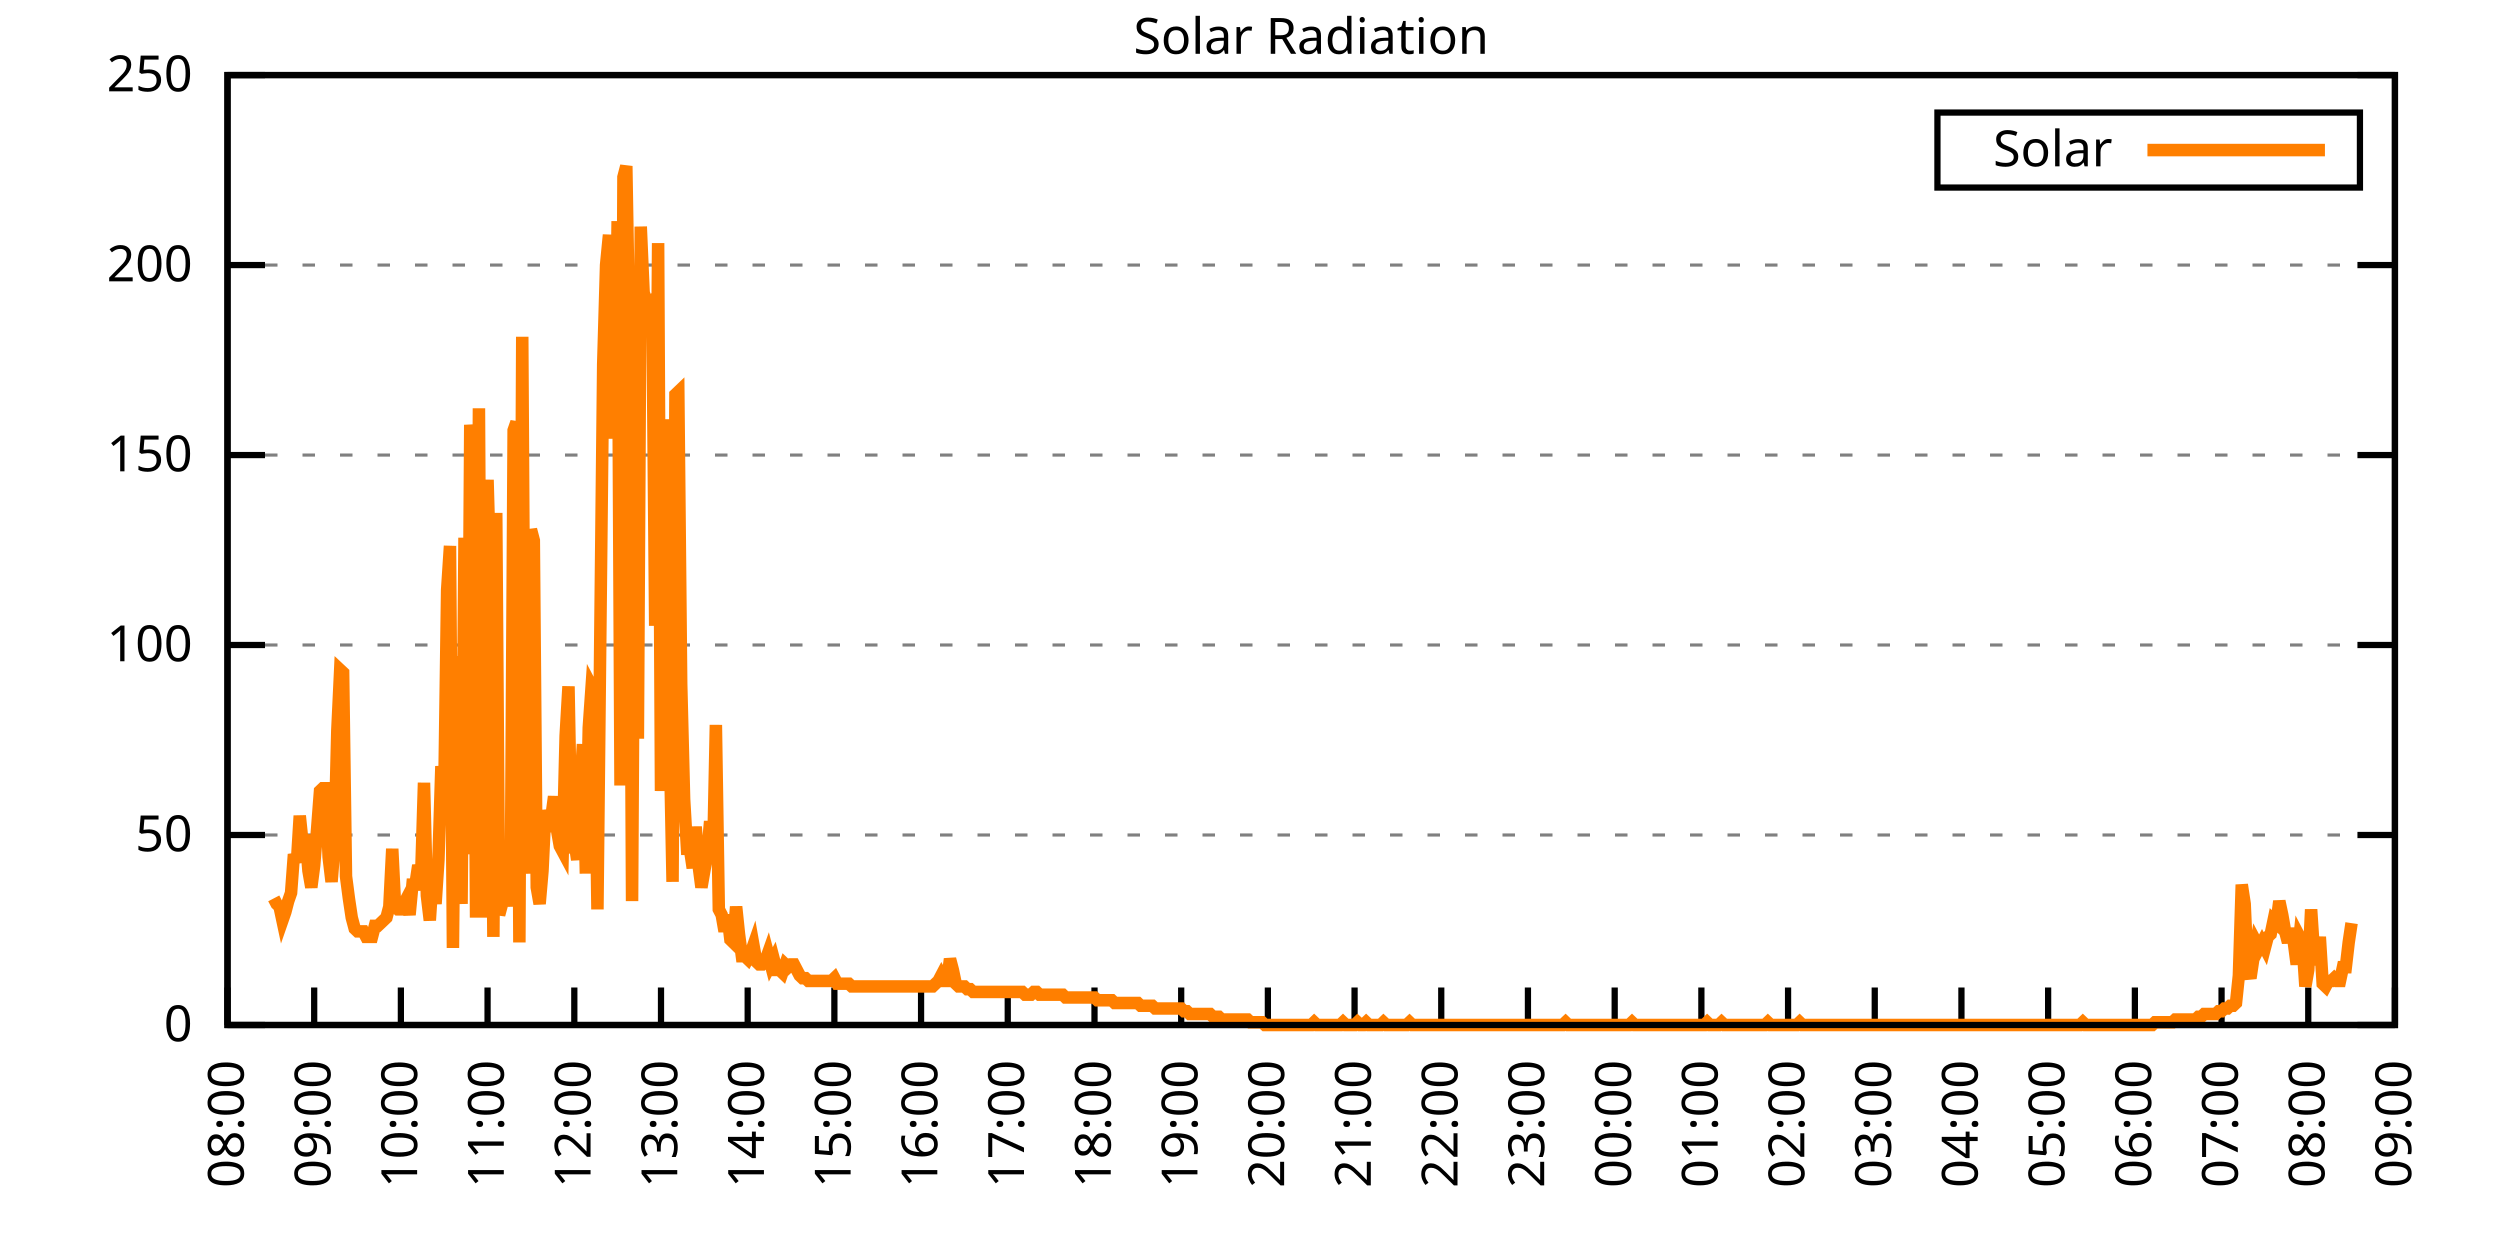
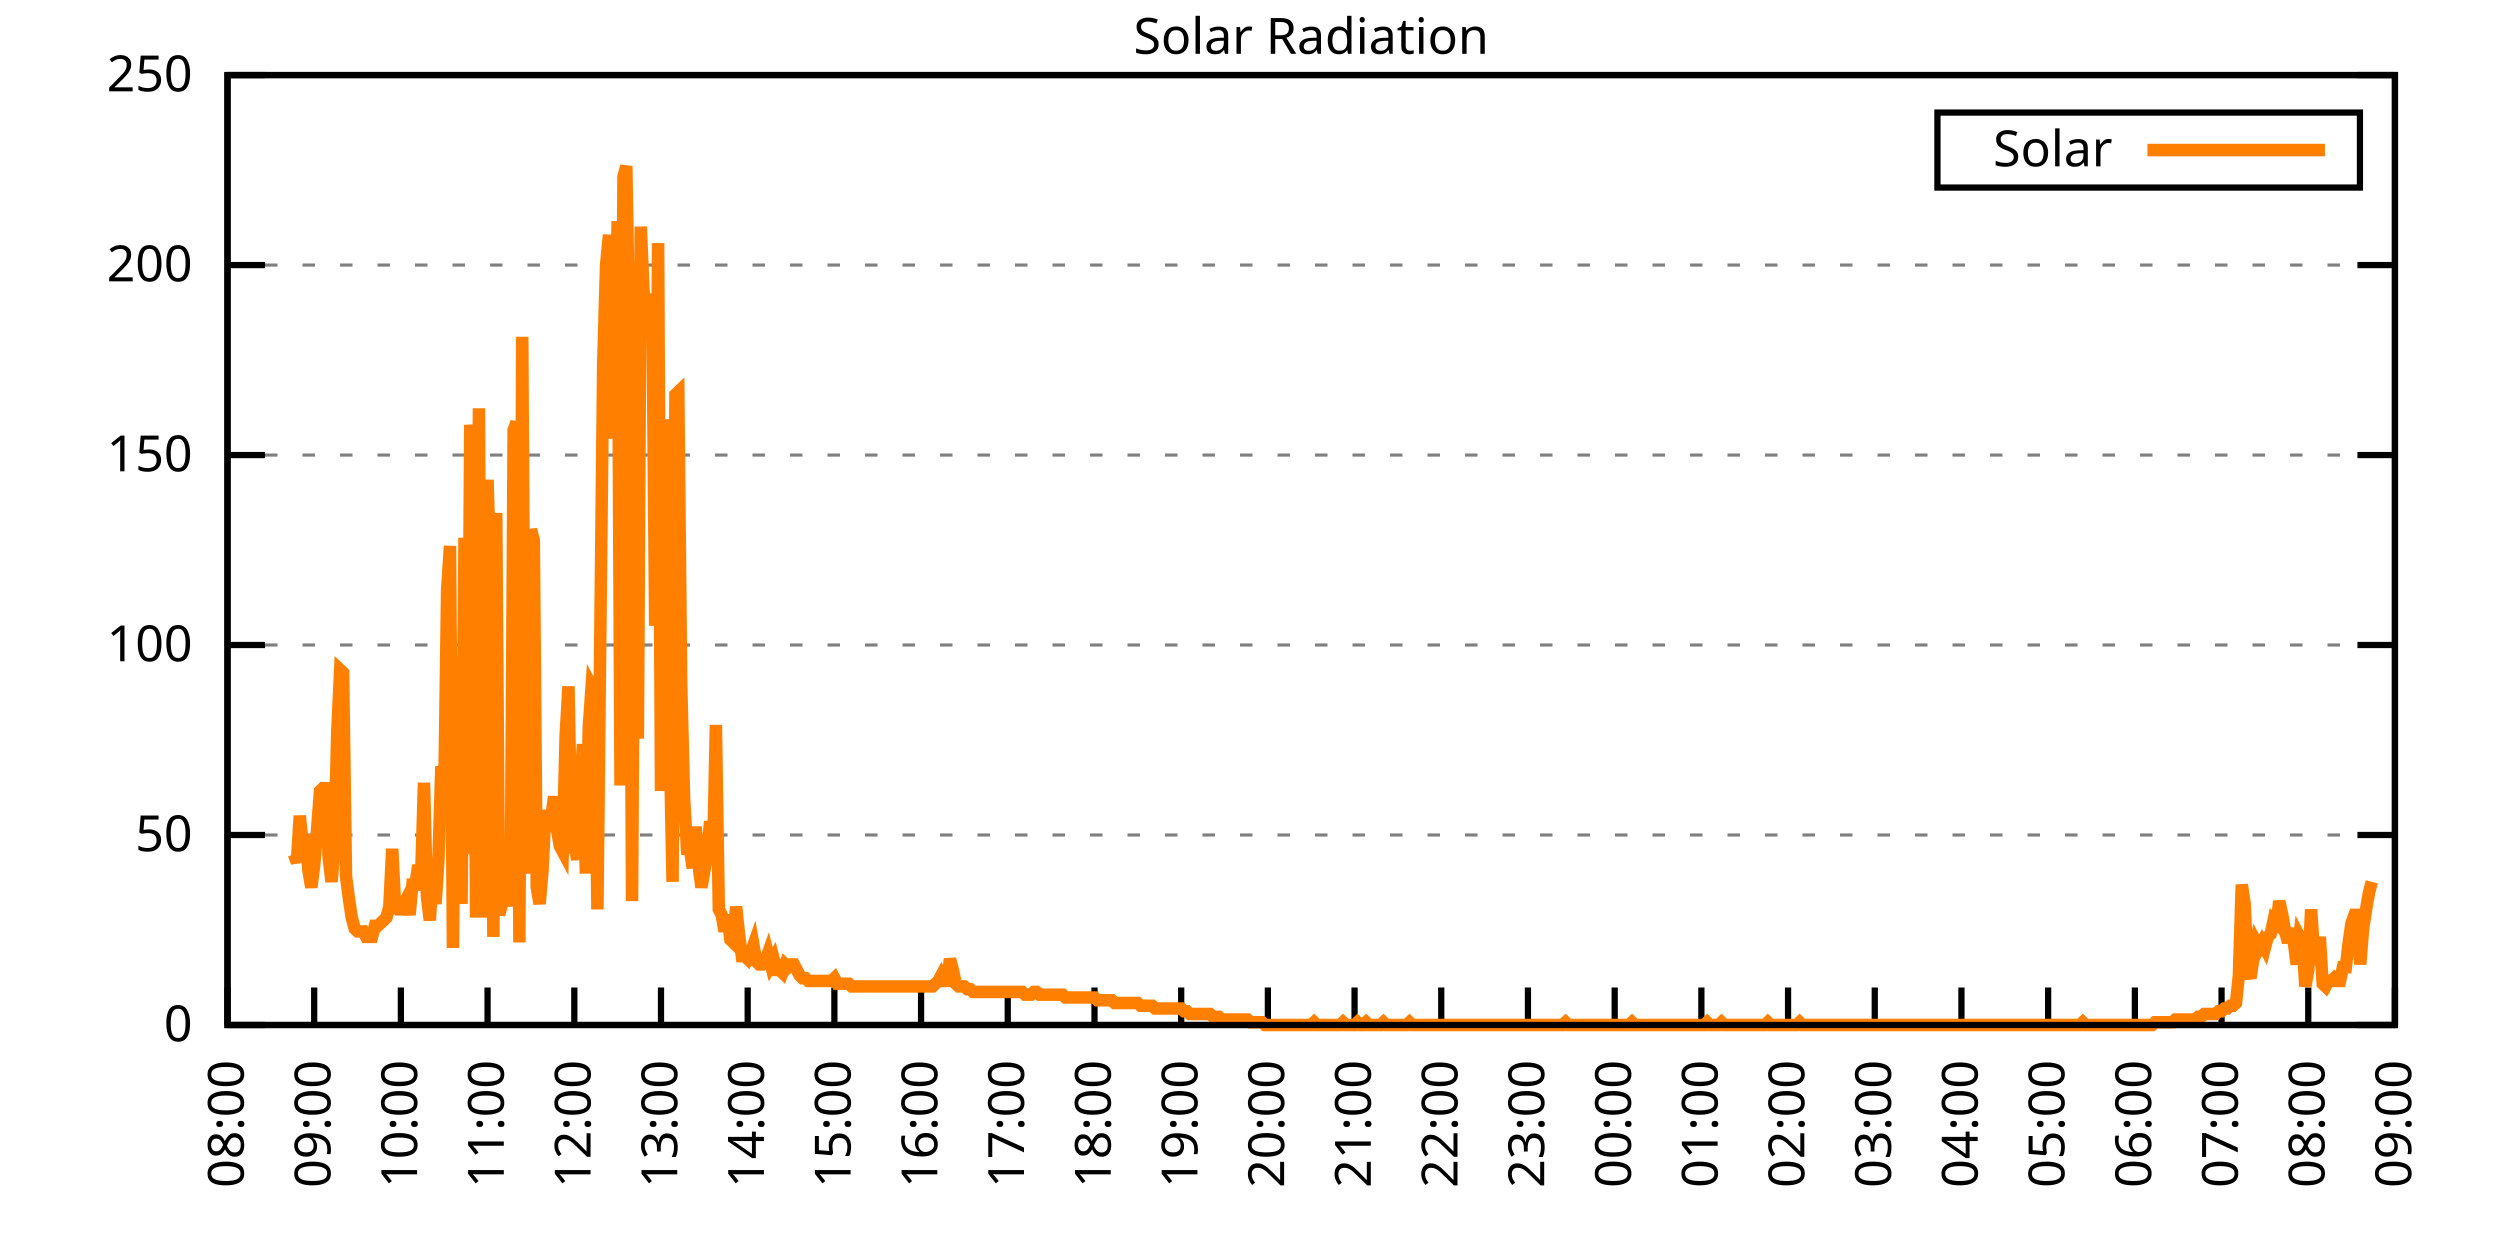
<svg xmlns="http://www.w3.org/2000/svg" xmlns:xlink="http://www.w3.org/1999/xlink" width="400" height="200" viewBox="0 0 400 200">
  <g id="gnuplot_canvas">
    <rect x="0" y="0" width="400" height="200" fill="none" />
    <defs>
      <circle id="gpDot" r="0.5" stroke-width="0.5" stroke="currentColor" />
      <path id="gpPt0" stroke-width="0.333" stroke="currentColor" d="M-1,0 h2 M0,-1 v2" />
      <path id="gpPt1" stroke-width="0.333" stroke="currentColor" d="M-1,-1 L1,1 M1,-1 L-1,1" />
      <path id="gpPt2" stroke-width="0.333" stroke="currentColor" d="M-1,0 L1,0 M0,-1 L0,1 M-1,-1 L1,1 M-1,1 L1,-1" />
      <rect id="gpPt3" stroke-width="0.333" stroke="currentColor" x="-1" y="-1" width="2" height="2" />
      <rect id="gpPt4" stroke-width="0.333" stroke="currentColor" fill="currentColor" x="-1" y="-1" width="2" height="2" />
      <circle id="gpPt5" stroke-width="0.333" stroke="currentColor" cx="0" cy="0" r="1" />
      <use xlink:href="#gpPt5" id="gpPt6" fill="currentColor" stroke="none" />
      <path id="gpPt7" stroke-width="0.333" stroke="currentColor" d="M0,-1.33 L-1.33,0.67 L1.33,0.67 z" />
      <use xlink:href="#gpPt7" id="gpPt8" fill="currentColor" stroke="none" />
      <use xlink:href="#gpPt7" id="gpPt9" stroke="currentColor" transform="rotate(180)" />
      <use xlink:href="#gpPt9" id="gpPt10" fill="currentColor" stroke="none" />
      <use xlink:href="#gpPt3" id="gpPt11" stroke="currentColor" transform="rotate(45)" />
      <use xlink:href="#gpPt11" id="gpPt12" fill="currentColor" stroke="none" />
      <path id="gpPt13" stroke-width="0.333" stroke="currentColor" d="M0,1.330 L1.265,0.411 L0.782,-1.067 L-0.782,-1.076 L-1.265,0.411 z" />
      <use xlink:href="#gpPt13" id="gpPt14" fill="currentColor" stroke="none" />
      <filter id="textbox" filterUnits="objectBoundingBox" x="0" y="0" height="1" width="1">
        <feFlood flood-color="white" flood-opacity="1" result="bgnd" />
        <feComposite in="SourceGraphic" in2="bgnd" operator="atop" />
      </filter>
      <filter id="greybox" filterUnits="objectBoundingBox" x="0" y="0" height="1" width="1">
        <feFlood flood-color="lightgrey" flood-opacity="1" result="grey" />
        <feComposite in="SourceGraphic" in2="grey" operator="atop" />
      </filter>
    </defs>
    <g fill="none" color="white" stroke="currentColor" stroke-width="1.00" stroke-linecap="butt" stroke-linejoin="miter">
</g>
    <g fill="none" color="black" stroke="currentColor" stroke-width="1.00" stroke-linecap="butt" stroke-linejoin="miter">
      <g stroke="none" shape-rendering="crispEdges">
        <polygon fill="rgb(255, 255, 255)" points="36.40,164.00 383.18,164.00 383.18,12.02 36.40,12.02 " />
      </g>
    </g>
    <g fill="none" color="black" stroke="currentColor" stroke-width="1.00" stroke-linecap="butt" stroke-linejoin="miter">
</g>
    <g fill="none" color="black" stroke="black" stroke-width="0.50" stroke-linecap="butt" stroke-linejoin="miter">
</g>
    <g fill="none" color="gray" stroke="currentColor" stroke-width="0.50" stroke-linecap="butt" stroke-linejoin="miter">
      <path stroke="gray" stroke-dasharray="2,4" class="gridline" d="M36.40,164.00 L383.19,164.00  " />
    </g>
    <g fill="none" color="gray" stroke="gray" stroke-width="1.00" stroke-linecap="butt" stroke-linejoin="miter">
</g>
    <g fill="none" color="black" stroke="currentColor" stroke-width="1.00" stroke-linecap="butt" stroke-linejoin="miter">
      <path stroke="black" d="M36.40,164.00 L42.40,164.00 M383.19,164.00 L377.19,164.00  " />
      <g transform="translate(30.80,166.60)" stroke="none" fill="black" font-family="Sans" font-size="8.00" text-anchor="end">
        <text>
          <tspan font-family="Sans"> 0</tspan>
        </text>
      </g>
    </g>
    <g fill="none" color="black" stroke="currentColor" stroke-width="1.00" stroke-linecap="butt" stroke-linejoin="miter">
</g>
    <g fill="none" color="black" stroke="black" stroke-width="0.50" stroke-linecap="butt" stroke-linejoin="miter">
</g>
    <g fill="none" color="gray" stroke="currentColor" stroke-width="0.50" stroke-linecap="butt" stroke-linejoin="miter">
      <path stroke="gray" stroke-dasharray="2,4" class="gridline" d="M36.40,133.60 L383.19,133.60  " />
    </g>
    <g fill="none" color="gray" stroke="gray" stroke-width="1.00" stroke-linecap="butt" stroke-linejoin="miter">
</g>
    <g fill="none" color="black" stroke="currentColor" stroke-width="1.00" stroke-linecap="butt" stroke-linejoin="miter">
      <path stroke="black" d="M36.40,133.60 L42.40,133.60 M383.19,133.60 L377.19,133.60  " />
      <g transform="translate(30.80,136.20)" stroke="none" fill="black" font-family="Sans" font-size="8.00" text-anchor="end">
        <text>
          <tspan font-family="Sans"> 50</tspan>
        </text>
      </g>
    </g>
    <g fill="none" color="black" stroke="currentColor" stroke-width="1.00" stroke-linecap="butt" stroke-linejoin="miter">
</g>
    <g fill="none" color="black" stroke="black" stroke-width="0.50" stroke-linecap="butt" stroke-linejoin="miter">
</g>
    <g fill="none" color="gray" stroke="currentColor" stroke-width="0.50" stroke-linecap="butt" stroke-linejoin="miter">
      <path stroke="gray" stroke-dasharray="2,4" class="gridline" d="M36.40,103.20 L383.19,103.20  " />
    </g>
    <g fill="none" color="gray" stroke="gray" stroke-width="1.00" stroke-linecap="butt" stroke-linejoin="miter">
</g>
    <g fill="none" color="black" stroke="currentColor" stroke-width="1.00" stroke-linecap="butt" stroke-linejoin="miter">
      <path stroke="black" d="M36.40,103.20 L42.40,103.20 M383.19,103.20 L377.19,103.20  " />
      <g transform="translate(30.80,105.80)" stroke="none" fill="black" font-family="Sans" font-size="8.00" text-anchor="end">
        <text>
          <tspan font-family="Sans"> 100</tspan>
        </text>
      </g>
    </g>
    <g fill="none" color="black" stroke="currentColor" stroke-width="1.00" stroke-linecap="butt" stroke-linejoin="miter">
</g>
    <g fill="none" color="black" stroke="black" stroke-width="0.50" stroke-linecap="butt" stroke-linejoin="miter">
</g>
    <g fill="none" color="gray" stroke="currentColor" stroke-width="0.50" stroke-linecap="butt" stroke-linejoin="miter">
      <path stroke="gray" stroke-dasharray="2,4" class="gridline" d="M36.40,72.81 L383.19,72.81  " />
    </g>
    <g fill="none" color="gray" stroke="gray" stroke-width="1.00" stroke-linecap="butt" stroke-linejoin="miter">
</g>
    <g fill="none" color="black" stroke="currentColor" stroke-width="1.00" stroke-linecap="butt" stroke-linejoin="miter">
      <path stroke="black" d="M36.40,72.81 L42.40,72.81 M383.19,72.81 L377.19,72.81  " />
      <g transform="translate(30.80,75.41)" stroke="none" fill="black" font-family="Sans" font-size="8.00" text-anchor="end">
        <text>
          <tspan font-family="Sans"> 150</tspan>
        </text>
      </g>
    </g>
    <g fill="none" color="black" stroke="currentColor" stroke-width="1.00" stroke-linecap="butt" stroke-linejoin="miter">
</g>
    <g fill="none" color="black" stroke="black" stroke-width="0.50" stroke-linecap="butt" stroke-linejoin="miter">
</g>
    <g fill="none" color="gray" stroke="currentColor" stroke-width="0.50" stroke-linecap="butt" stroke-linejoin="miter">
      <path stroke="gray" stroke-dasharray="2,4" class="gridline" d="M36.40,42.41 L383.19,42.41  " />
    </g>
    <g fill="none" color="gray" stroke="gray" stroke-width="1.00" stroke-linecap="butt" stroke-linejoin="miter">
</g>
    <g fill="none" color="black" stroke="currentColor" stroke-width="1.00" stroke-linecap="butt" stroke-linejoin="miter">
      <path stroke="black" d="M36.40,42.41 L42.40,42.41 M383.19,42.41 L377.19,42.41  " />
      <g transform="translate(30.80,45.01)" stroke="none" fill="black" font-family="Sans" font-size="8.00" text-anchor="end">
        <text>
          <tspan font-family="Sans"> 200</tspan>
        </text>
      </g>
    </g>
    <g fill="none" color="black" stroke="currentColor" stroke-width="1.00" stroke-linecap="butt" stroke-linejoin="miter">
</g>
    <g fill="none" color="black" stroke="black" stroke-width="0.50" stroke-linecap="butt" stroke-linejoin="miter">
</g>
    <g fill="none" color="gray" stroke="currentColor" stroke-width="0.50" stroke-linecap="butt" stroke-linejoin="miter">
      <path stroke="gray" stroke-dasharray="2,4" class="gridline" d="M36.40,12.01 L383.19,12.01  " />
    </g>
    <g fill="none" color="gray" stroke="gray" stroke-width="1.00" stroke-linecap="butt" stroke-linejoin="miter">
</g>
    <g fill="none" color="black" stroke="currentColor" stroke-width="1.00" stroke-linecap="butt" stroke-linejoin="miter">
      <path stroke="black" d="M36.40,12.01 L42.40,12.01 M383.19,12.01 L377.19,12.01  " />
      <g transform="translate(30.80,14.61)" stroke="none" fill="black" font-family="Sans" font-size="8.00" text-anchor="end">
        <text>
          <tspan font-family="Sans"> 250</tspan>
        </text>
      </g>
    </g>
    <g fill="none" color="black" stroke="currentColor" stroke-width="1.00" stroke-linecap="butt" stroke-linejoin="miter">
      <path stroke="black" d="M36.40,164.00 L36.40,158.00  " />
      <g transform="translate(39.00,169.60) rotate(270.00)" stroke="none" fill="black" font-family="Sans" font-size="8.00" text-anchor="end">
        <text>
          <tspan font-family="Sans">08:00</tspan>
        </text>
      </g>
    </g>
    <g fill="none" color="black" stroke="currentColor" stroke-width="1.00" stroke-linecap="butt" stroke-linejoin="miter">
      <path stroke="black" d="M50.27,164.00 L50.27,158.00  " />
      <g transform="translate(52.87,169.60) rotate(270.00)" stroke="none" fill="black" font-family="Sans" font-size="8.00" text-anchor="end">
        <text>
          <tspan font-family="Sans">09:00</tspan>
        </text>
      </g>
    </g>
    <g fill="none" color="black" stroke="currentColor" stroke-width="1.00" stroke-linecap="butt" stroke-linejoin="miter">
      <path stroke="black" d="M64.14,164.00 L64.14,158.00  " />
      <g transform="translate(66.74,169.60) rotate(270.00)" stroke="none" fill="black" font-family="Sans" font-size="8.00" text-anchor="end">
        <text>
          <tspan font-family="Sans">10:00</tspan>
        </text>
      </g>
    </g>
    <g fill="none" color="black" stroke="currentColor" stroke-width="1.00" stroke-linecap="butt" stroke-linejoin="miter">
      <path stroke="black" d="M78.01,164.00 L78.01,158.00  " />
      <g transform="translate(80.61,169.60) rotate(270.00)" stroke="none" fill="black" font-family="Sans" font-size="8.00" text-anchor="end">
        <text>
          <tspan font-family="Sans">11:00</tspan>
        </text>
      </g>
    </g>
    <g fill="none" color="black" stroke="currentColor" stroke-width="1.00" stroke-linecap="butt" stroke-linejoin="miter">
      <path stroke="black" d="M91.89,164.00 L91.89,158.00  " />
      <g transform="translate(94.49,169.60) rotate(270.00)" stroke="none" fill="black" font-family="Sans" font-size="8.00" text-anchor="end">
        <text>
          <tspan font-family="Sans">12:00</tspan>
        </text>
      </g>
    </g>
    <g fill="none" color="black" stroke="currentColor" stroke-width="1.00" stroke-linecap="butt" stroke-linejoin="miter">
      <path stroke="black" d="M105.76,164.00 L105.76,158.00  " />
      <g transform="translate(108.36,169.60) rotate(270.00)" stroke="none" fill="black" font-family="Sans" font-size="8.00" text-anchor="end">
        <text>
          <tspan font-family="Sans">13:00</tspan>
        </text>
      </g>
    </g>
    <g fill="none" color="black" stroke="currentColor" stroke-width="1.00" stroke-linecap="butt" stroke-linejoin="miter">
      <path stroke="black" d="M119.63,164.00 L119.63,158.00  " />
      <g transform="translate(122.23,169.60) rotate(270.00)" stroke="none" fill="black" font-family="Sans" font-size="8.00" text-anchor="end">
        <text>
          <tspan font-family="Sans">14:00</tspan>
        </text>
      </g>
    </g>
    <g fill="none" color="black" stroke="currentColor" stroke-width="1.00" stroke-linecap="butt" stroke-linejoin="miter">
      <path stroke="black" d="M133.50,164.00 L133.50,158.00  " />
      <g transform="translate(136.10,169.60) rotate(270.00)" stroke="none" fill="black" font-family="Sans" font-size="8.00" text-anchor="end">
        <text>
          <tspan font-family="Sans">15:00</tspan>
        </text>
      </g>
    </g>
    <g fill="none" color="black" stroke="currentColor" stroke-width="1.00" stroke-linecap="butt" stroke-linejoin="miter">
      <path stroke="black" d="M147.37,164.00 L147.37,158.00  " />
      <g transform="translate(149.97,169.60) rotate(270.00)" stroke="none" fill="black" font-family="Sans" font-size="8.00" text-anchor="end">
        <text>
          <tspan font-family="Sans">16:00</tspan>
        </text>
      </g>
    </g>
    <g fill="none" color="black" stroke="currentColor" stroke-width="1.00" stroke-linecap="butt" stroke-linejoin="miter">
      <path stroke="black" d="M161.24,164.00 L161.24,158.00  " />
      <g transform="translate(163.84,169.60) rotate(270.00)" stroke="none" fill="black" font-family="Sans" font-size="8.00" text-anchor="end">
        <text>
          <tspan font-family="Sans">17:00</tspan>
        </text>
      </g>
    </g>
    <g fill="none" color="black" stroke="currentColor" stroke-width="1.00" stroke-linecap="butt" stroke-linejoin="miter">
      <path stroke="black" d="M175.12,164.00 L175.12,158.00  " />
      <g transform="translate(177.72,169.60) rotate(270.00)" stroke="none" fill="black" font-family="Sans" font-size="8.00" text-anchor="end">
        <text>
          <tspan font-family="Sans">18:00</tspan>
        </text>
      </g>
    </g>
    <g fill="none" color="black" stroke="currentColor" stroke-width="1.00" stroke-linecap="butt" stroke-linejoin="miter">
      <path stroke="black" d="M188.99,164.00 L188.99,158.00  " />
      <g transform="translate(191.59,169.60) rotate(270.00)" stroke="none" fill="black" font-family="Sans" font-size="8.00" text-anchor="end">
        <text>
          <tspan font-family="Sans">19:00</tspan>
        </text>
      </g>
    </g>
    <g fill="none" color="black" stroke="currentColor" stroke-width="1.00" stroke-linecap="butt" stroke-linejoin="miter">
      <path stroke="black" d="M202.86,164.00 L202.86,158.00  " />
      <g transform="translate(205.46,169.60) rotate(270.00)" stroke="none" fill="black" font-family="Sans" font-size="8.00" text-anchor="end">
        <text>
          <tspan font-family="Sans">20:00</tspan>
        </text>
      </g>
    </g>
    <g fill="none" color="black" stroke="currentColor" stroke-width="1.00" stroke-linecap="butt" stroke-linejoin="miter">
      <path stroke="black" d="M216.73,164.00 L216.73,158.00  " />
      <g transform="translate(219.33,169.60) rotate(270.00)" stroke="none" fill="black" font-family="Sans" font-size="8.00" text-anchor="end">
        <text>
          <tspan font-family="Sans">21:00</tspan>
        </text>
      </g>
    </g>
    <g fill="none" color="black" stroke="currentColor" stroke-width="1.00" stroke-linecap="butt" stroke-linejoin="miter">
      <path stroke="black" d="M230.60,164.00 L230.60,158.00  " />
      <g transform="translate(233.20,169.60) rotate(270.00)" stroke="none" fill="black" font-family="Sans" font-size="8.00" text-anchor="end">
        <text>
          <tspan font-family="Sans">22:00</tspan>
        </text>
      </g>
    </g>
    <g fill="none" color="black" stroke="currentColor" stroke-width="1.00" stroke-linecap="butt" stroke-linejoin="miter">
      <path stroke="black" d="M244.47,164.00 L244.47,158.00  " />
      <g transform="translate(247.07,169.60) rotate(270.00)" stroke="none" fill="black" font-family="Sans" font-size="8.00" text-anchor="end">
        <text>
          <tspan font-family="Sans">23:00</tspan>
        </text>
      </g>
    </g>
    <g fill="none" color="black" stroke="currentColor" stroke-width="1.00" stroke-linecap="butt" stroke-linejoin="miter">
      <path stroke="black" d="M258.35,164.00 L258.35,158.00  " />
      <g transform="translate(260.95,169.60) rotate(270.00)" stroke="none" fill="black" font-family="Sans" font-size="8.00" text-anchor="end">
        <text>
          <tspan font-family="Sans">00:00</tspan>
        </text>
      </g>
    </g>
    <g fill="none" color="black" stroke="currentColor" stroke-width="1.00" stroke-linecap="butt" stroke-linejoin="miter">
      <path stroke="black" d="M272.22,164.00 L272.22,158.00  " />
      <g transform="translate(274.82,169.60) rotate(270.00)" stroke="none" fill="black" font-family="Sans" font-size="8.00" text-anchor="end">
        <text>
          <tspan font-family="Sans">01:00</tspan>
        </text>
      </g>
    </g>
    <g fill="none" color="black" stroke="currentColor" stroke-width="1.00" stroke-linecap="butt" stroke-linejoin="miter">
      <path stroke="black" d="M286.09,164.00 L286.09,158.00  " />
      <g transform="translate(288.69,169.60) rotate(270.00)" stroke="none" fill="black" font-family="Sans" font-size="8.00" text-anchor="end">
        <text>
          <tspan font-family="Sans">02:00</tspan>
        </text>
      </g>
    </g>
    <g fill="none" color="black" stroke="currentColor" stroke-width="1.00" stroke-linecap="butt" stroke-linejoin="miter">
      <path stroke="black" d="M299.96,164.00 L299.96,158.00  " />
      <g transform="translate(302.56,169.60) rotate(270.00)" stroke="none" fill="black" font-family="Sans" font-size="8.00" text-anchor="end">
        <text>
          <tspan font-family="Sans">03:00</tspan>
        </text>
      </g>
    </g>
    <g fill="none" color="black" stroke="currentColor" stroke-width="1.00" stroke-linecap="butt" stroke-linejoin="miter">
      <path stroke="black" d="M313.83,164.00 L313.83,158.00  " />
      <g transform="translate(316.43,169.60) rotate(270.00)" stroke="none" fill="black" font-family="Sans" font-size="8.00" text-anchor="end">
        <text>
          <tspan font-family="Sans">04:00</tspan>
        </text>
      </g>
    </g>
    <g fill="none" color="black" stroke="currentColor" stroke-width="1.00" stroke-linecap="butt" stroke-linejoin="miter">
      <path stroke="black" d="M327.70,164.00 L327.70,158.00  " />
      <g transform="translate(330.30,169.60) rotate(270.00)" stroke="none" fill="black" font-family="Sans" font-size="8.00" text-anchor="end">
        <text>
          <tspan font-family="Sans">05:00</tspan>
        </text>
      </g>
    </g>
    <g fill="none" color="black" stroke="currentColor" stroke-width="1.00" stroke-linecap="butt" stroke-linejoin="miter">
      <path stroke="black" d="M341.58,164.00 L341.58,158.00  " />
      <g transform="translate(344.18,169.60) rotate(270.00)" stroke="none" fill="black" font-family="Sans" font-size="8.00" text-anchor="end">
        <text>
          <tspan font-family="Sans">06:00</tspan>
        </text>
      </g>
    </g>
    <g fill="none" color="black" stroke="currentColor" stroke-width="1.00" stroke-linecap="butt" stroke-linejoin="miter">
      <path stroke="black" d="M355.45,164.00 L355.45,158.00  " />
      <g transform="translate(358.05,169.60) rotate(270.00)" stroke="none" fill="black" font-family="Sans" font-size="8.00" text-anchor="end">
        <text>
          <tspan font-family="Sans">07:00</tspan>
        </text>
      </g>
    </g>
    <g fill="none" color="black" stroke="currentColor" stroke-width="1.00" stroke-linecap="butt" stroke-linejoin="miter">
      <path stroke="black" d="M369.32,164.00 L369.32,158.00  " />
      <g transform="translate(371.92,169.60) rotate(270.00)" stroke="none" fill="black" font-family="Sans" font-size="8.00" text-anchor="end">
        <text>
          <tspan font-family="Sans">08:00</tspan>
        </text>
      </g>
    </g>
    <g fill="none" color="black" stroke="currentColor" stroke-width="1.00" stroke-linecap="butt" stroke-linejoin="miter">
      <path stroke="black" d="M383.19,164.00 L383.19,158.00  " />
      <g transform="translate(385.79,169.60) rotate(270.00)" stroke="none" fill="black" font-family="Sans" font-size="8.00" text-anchor="end">
        <text>
          <tspan font-family="Sans">09:00</tspan>
        </text>
      </g>
    </g>
    <g fill="none" color="black" stroke="currentColor" stroke-width="1.00" stroke-linecap="butt" stroke-linejoin="miter">
</g>
    <g fill="none" color="black" stroke="currentColor" stroke-width="1.00" stroke-linecap="butt" stroke-linejoin="miter">
      <path stroke="black" d="M36.40,12.01 L36.40,164.00 L383.19,164.00 L383.19,12.01 L36.40,12.01 Z  " />
    </g>
    <g fill="none" color="black" stroke="currentColor" stroke-width="1.00" stroke-linecap="butt" stroke-linejoin="miter">
</g>
    <g fill="none" color="black" stroke="currentColor" stroke-width="1.00" stroke-linecap="butt" stroke-linejoin="miter">
      <path stroke="black" d="M309.99,30.01 L309.99,18.01 L377.59,18.01 L377.59,30.01 L309.99,30.01 Z  " />
    </g>
    <g id="Solar_Radiation_plot_1">
      <g fill="none" color="white" stroke="black" stroke-width="2.00" stroke-linecap="butt" stroke-linejoin="miter">
</g>
      <g fill="none" color="black" stroke="currentColor" stroke-width="2.00" stroke-linecap="butt" stroke-linejoin="miter">
        <g transform="translate(337.99,26.61)" stroke="none" fill="black" font-family="Sans" font-size="8.00" text-anchor="end">
          <text>
            <tspan font-family="Sans">Solar</tspan>
          </text>
        </g>
      </g>
      <g fill="none" color="black" stroke="currentColor" stroke-width="2.00" stroke-linecap="butt" stroke-linejoin="miter">
-         <path stroke="rgb(255, 127,   0)" d="M343.59,24.01 L371.99,24.01 M43.80,143.74 L44.26,144.62 L44.72,145.06 L45.19,147.26 L45.65,145.94 L46.11,144.18   L46.57,142.86 L47.03,136.69 L47.50,138.01 L47.96,130.52 L48.42,134.93 L48.88,133.61 L49.35,139.33 L49.81,141.98   L50.27,138.45 L50.73,132.73 L51.20,126.56 L51.66,126.12 L52.12,126.12 L52.58,137.13 L53.05,141.09 L53.51,135.37   L53.97,116.87 L54.43,107.18 L54.90,107.62 L55.36,140.21 L55.82,143.74 L56.28,146.82 L56.75,148.58 L57.21,149.02   L57.67,149.02 L58.13,149.02 L58.59,149.90 L59.06,149.90 L59.52,149.90 L59.98,148.14 L60.44,148.14 L60.91,147.70   L61.37,147.26 L61.83,146.82 L62.29,145.06 L62.76,135.81 L63.22,145.06 L63.68,145.50 L64.14,145.50 L64.61,144.62   L65.07,143.74 L65.53,146.38 L65.99,141.54 L66.46,141.54 L66.92,138.45 L67.38,140.21 L67.84,125.24 L68.30,143.30   L68.77,147.26 L69.23,140.21 L69.69,144.62 L70.15,137.57 L70.62,122.59 L71.08,127.00 L71.54,94.40 L72.00,87.35   L72.47,151.67 L72.93,104.97 L73.39,134.05 L73.85,144.62 L74.32,86.03 L74.78,136.69 L75.24,67.97 L75.70,72.38   L76.17,146.82 L76.63,65.33 L77.09,146.82 L77.55,84.27 L78.01,76.78 L78.48,93.52 L78.94,149.90 L79.40,82.07   L79.86,146.38 L80.33,144.62 L80.79,142.42 L81.25,136.69 L81.71,145.06 L82.18,68.85 L82.64,67.53 L83.10,150.79   L83.56,53.88 L84.03,131.84 L84.49,139.77 L84.95,84.71 L85.41,86.47 L85.88,141.98 L86.34,144.62 L86.80,139.33   L87.26,129.64 L87.72,131.84 L88.19,130.96 L88.65,127.44 L89.11,132.73 L89.57,135.37 L90.04,136.25 L90.50,117.75   L90.96,109.82 L91.42,134.93 L91.89,134.49 L92.35,137.57 L92.81,127.00 L93.27,119.07 L93.74,139.77 L94.20,116.43   L94.66,109.82 L95.12,110.70 L95.59,145.50 L96.05,101.45 L96.51,58.28 L96.97,42.42 L97.44,37.58 L97.90,56.08   L98.36,70.18 L98.82,35.38 L99.28,125.68 L99.75,28.33 L100.21,26.57 L100.67,53.44 L101.13,144.18 L101.60,63.57   L102.06,118.19 L102.52,36.26 L102.98,46.83 L103.45,48.15 L103.91,48.59 L104.37,48.15 L104.83,100.13 L105.30,38.90   L105.76,126.56 L106.22,67.09 L106.68,87.35 L107.15,117.75 L107.61,141.09 L108.07,63.13 L108.53,62.69 L108.99,109.38   L109.46,127.88 L109.92,135.81 L110.38,135.81 L110.84,138.89 L111.31,132.28 L111.77,138.45 L112.23,141.98 L112.69,139.33   L113.16,136.69 L113.62,131.40 L114.08,138.01 L114.54,115.99 L115.01,145.50 L115.47,146.38 L115.93,149.02 L116.39,146.38   L116.86,150.34 L117.32,150.79 L117.78,145.06 L118.24,149.46 L118.70,152.99 L119.17,152.99 L119.63,153.43 L120.09,152.55   L120.55,151.23 L121.02,153.87 L121.48,154.31 L121.94,154.31 L122.40,153.87 L122.87,152.55 L123.33,154.31 L123.79,153.43   L124.25,155.19 L124.72,155.19 L125.18,155.63 L125.64,154.31 L126.10,154.75 L126.57,154.31 L127.03,154.31 L127.49,155.19   L127.95,156.07 L128.41,156.51 L128.88,156.51 L129.34,156.95 L129.80,156.95 L130.26,156.95 L130.73,156.95 L131.19,156.95   L131.65,156.95 L132.11,156.95 L132.58,156.95 L133.04,156.95 L133.50,156.51 L133.96,157.39 L134.43,157.39 L134.89,157.39   L135.35,157.39 L135.81,157.39 L136.28,157.83 L136.74,157.83 L137.20,157.83 L137.66,157.83 L138.13,157.83 L138.59,157.83   L139.05,157.83 L139.51,157.83 L139.97,157.83 L140.44,157.83 L140.90,157.83 L141.36,157.83 L141.82,157.83 L142.29,157.83   L142.75,157.83 L143.21,157.83 L143.67,157.83 L144.14,157.83 L144.60,157.83 L145.06,157.83 L145.52,157.83 L145.99,157.83   L146.45,157.83 L146.91,157.83 L147.37,157.83 L147.84,157.83 L148.30,157.83 L148.76,157.83 L149.22,157.83 L149.68,157.39   L150.15,156.95 L150.61,156.07 L151.07,156.95 L151.53,156.95 L152.00,153.43 L152.46,155.19 L152.92,157.39 L153.38,157.83   L153.85,157.83 L154.31,157.83 L154.77,158.27 L155.23,158.27 L155.70,158.71 L156.16,158.71 L156.62,158.71 L157.08,158.71   L157.55,158.71 L158.01,158.71 L158.47,158.71 L158.93,158.71 L159.39,158.71 L159.86,158.71 L160.32,158.71 L160.78,158.71   L161.24,158.71 L161.71,158.71 L162.17,158.71 L162.63,158.71 L163.09,158.71 L163.56,158.71 L164.02,159.15 L164.48,159.15   L164.94,159.15 L165.41,158.71 L165.87,158.71 L166.33,159.15 L166.79,159.15 L167.26,159.15 L167.72,159.15 L168.18,159.15   L168.64,159.15 L169.10,159.15 L169.57,159.15 L170.03,159.15 L170.49,159.60 L170.95,159.60 L171.42,159.60 L171.88,159.60   L172.34,159.60 L172.80,159.60 L173.27,159.60 L173.73,159.60 L174.19,159.60 L174.65,159.60 L175.12,159.60 L175.58,160.04   L176.04,160.04 L176.50,160.04 L176.97,160.04 L177.43,160.04 L177.89,160.04 L178.35,160.48 L178.82,160.48 L179.28,160.48   L179.74,160.48 L180.20,160.48 L180.66,160.48 L181.13,160.48 L181.59,160.48 L182.05,160.48 L182.51,160.92 L182.98,160.92   L183.44,160.92 L183.90,160.92 L184.36,160.92 L184.83,161.36 L185.29,161.36 L185.75,161.36 L186.21,161.36 L186.68,161.36   L187.14,161.36 L187.60,161.36 L188.06,161.36 L188.53,161.36 L188.99,161.36 L189.45,161.80 L189.91,161.80 L190.37,162.24   L190.84,162.24 L191.30,162.24 L191.76,162.24 L192.22,162.24 L192.69,162.24 L193.15,162.24 L193.61,162.24 L194.07,162.68   L194.54,162.68 L195.00,162.68 L195.46,163.12 L195.92,163.12 L196.39,163.12 L196.85,163.12 L197.31,163.12 L197.77,163.12   L198.24,163.12 L198.70,163.12 L199.16,163.12 L199.62,163.12 L200.08,163.56 L200.55,163.56 L201.01,163.56 L201.47,163.56   L201.93,163.56 L202.40,164.00 L202.86,164.00 L203.32,164.00 L203.78,164.00 L204.25,164.00 L204.71,164.00 L205.17,164.00   L205.63,164.00 L206.10,164.00 L206.56,164.00 L207.02,164.00 L207.48,164.00 L207.95,164.00 L208.41,164.00 L208.87,164.00   L209.33,164.00 L209.80,164.00 L210.26,163.56 L210.72,164.00 L211.18,164.00 L211.64,164.00 L212.11,164.00 L212.57,164.00   L213.03,164.00 L213.49,164.00 L213.96,164.00 L214.42,164.00 L214.88,163.56 L215.34,164.00 L215.81,164.00 L216.27,164.00   L216.73,164.00 L217.19,163.56 L217.66,164.00 L218.12,164.00 L218.58,163.56 L219.04,164.00 L219.51,164.00 L219.97,164.00   L220.43,164.00 L220.89,164.00 L221.35,163.56 L221.82,164.00 L222.28,164.00 L222.74,164.00 L223.20,164.00 L223.67,164.00   L224.13,164.00 L224.59,164.00 L225.05,164.00 L225.52,163.56 L225.98,164.00 L226.44,164.00 L226.90,164.00 L227.37,164.00   L227.83,164.00 L228.29,164.00 L228.75,164.00 L229.22,164.00 L229.68,164.00 L230.14,164.00 L230.60,164.00 L231.06,164.00   L231.53,164.00 L231.99,164.00 L232.45,164.00 L232.91,164.00 L233.38,164.00 L233.84,164.00 L234.30,164.00 L234.76,164.00   L235.23,164.00 L235.69,164.00 L236.15,164.00 L236.61,164.00 L237.08,164.00 L237.54,164.00 L238.00,164.00 L238.46,164.00   L238.93,164.00 L239.39,164.00 L239.85,164.00 L240.31,164.00 L240.77,164.00 L241.24,164.00 L241.70,164.00 L242.16,164.00   L242.62,164.00 L243.09,164.00 L243.55,164.00 L244.01,164.00 L244.47,164.00 L244.94,164.00 L245.40,164.00 L245.86,164.00   L246.32,164.00 L246.79,164.00 L247.25,164.00 L247.71,164.00 L248.17,164.00 L248.64,164.00 L249.10,164.00 L249.56,164.00   L250.02,164.00 L250.49,163.56 L250.95,164.00 L251.41,164.00 L251.87,164.00 L252.33,164.00 L252.80,164.00 L253.26,164.00   L253.72,164.00 L254.18,164.00 L254.65,164.00 L255.11,164.00 L255.57,164.00 L256.03,164.00 L256.50,164.00 L256.96,164.00   L257.42,164.00 L257.88,164.00 L258.35,164.00 L258.81,164.00 L259.27,164.00 L259.73,164.00 L260.20,164.00 L260.66,164.00   L261.12,163.56 L261.58,164.00 L262.04,164.00 L262.51,164.00 L262.97,164.00 L263.43,164.00 L263.89,164.00 L264.36,164.00   L264.82,164.00 L265.28,164.00 L265.74,164.00 L266.21,164.00 L266.67,164.00 L267.13,164.00 L267.59,164.00 L268.06,164.00   L268.52,164.00 L268.98,164.00 L269.44,164.00 L269.91,164.00 L270.37,164.00 L270.83,164.00 L271.29,164.00 L271.75,164.00   L272.22,164.00 L272.68,164.00 L273.14,163.56 L273.60,164.00 L274.07,164.00 L274.53,164.00 L274.99,164.00 L275.45,163.56   L275.92,164.00 L276.38,164.00 L276.84,164.00 L277.30,164.00 L277.77,164.00 L278.23,164.00 L278.69,164.00 L279.15,164.00   L279.62,164.00 L280.08,164.00 L280.54,164.00 L281.00,164.00 L281.46,164.00 L281.93,164.00 L282.39,164.00 L282.85,163.56   L283.31,164.00 L283.78,164.00 L284.24,164.00 L284.70,164.00 L285.16,164.00 L285.63,164.00 L286.09,164.00 L286.55,164.00   L287.01,164.00 L287.48,164.00 L287.94,163.56 L288.40,164.00 L288.86,164.00 L289.33,164.00 L289.79,164.00 L290.25,164.00   L290.71,164.00 L291.18,164.00 L291.64,164.00 L292.10,164.00 L292.56,164.00 L293.02,164.00 L293.49,164.00 L293.95,164.00   L294.41,164.00 L294.87,164.00 L295.34,164.00 L295.80,164.00 L296.26,164.00 L296.72,164.00 L297.19,164.00 L297.65,164.00   L298.11,164.00 L298.57,164.00 L299.04,164.00 L299.50,164.00 L299.96,164.00 L300.42,164.00 L300.89,164.00 L301.35,164.00   L301.81,164.00 L302.27,164.00 L302.73,164.00 L303.20,164.00 L303.66,164.00 L304.12,164.00 L304.58,164.00 L305.05,164.00   L305.51,164.00 L305.97,164.00 L306.43,164.00 L306.90,164.00 L307.36,164.00 L307.82,164.00 L308.28,164.00 L308.75,164.00   L309.21,164.00 L309.67,164.00 L310.13,164.00 L310.60,164.00 L311.06,164.00 L311.52,164.00 L311.98,164.00 L312.44,164.00   L312.91,164.00 L313.37,164.00 L313.83,164.00 L314.29,164.00 L314.76,164.00 L315.22,164.00 L315.68,164.00 L316.14,164.00   L316.61,164.00 L317.07,164.00 L317.53,164.00 L317.99,164.00 L318.46,164.00 L318.92,164.00 L319.38,164.00 L319.84,164.00   L320.31,164.00 L320.77,164.00 L321.23,164.00 L321.69,164.00 L322.15,164.00 L322.62,164.00 L323.08,164.00 L323.54,164.00   L324.00,164.00 L324.47,164.00 L324.93,164.00 L325.39,164.00 L325.85,164.00 L326.32,164.00 L326.78,164.00 L327.24,164.00   L327.70,164.00 L328.17,164.00 L328.63,164.00 L329.09,164.00 L329.55,164.00 L330.02,164.00 L330.48,164.00 L330.94,164.00   L331.40,164.00 L331.87,164.00 L332.33,164.00 L332.79,164.00 L333.25,163.56 L333.71,164.00 L334.18,164.00 L334.64,164.00   L335.10,164.00 L335.56,164.00 L336.03,164.00 L336.49,164.00 L336.95,164.00 L337.41,164.00 L337.88,164.00 L338.34,164.00   L338.80,164.00 L339.26,164.00 L339.73,164.00 L340.19,164.00 L340.65,164.00 L341.11,164.00 L341.58,164.00 L342.04,164.00   L342.50,164.00 L342.96,164.00 L343.42,164.00 L343.89,164.00 L344.35,164.00 L344.81,163.56 L345.27,163.56 L345.74,163.56   L346.20,163.56 L346.66,163.56 L347.12,163.56 L347.59,163.56 L348.05,163.12 L348.51,163.12 L348.97,163.12 L349.44,163.12   L349.90,163.12 L350.36,163.12 L350.82,163.12 L351.29,163.12 L351.75,162.68 L352.21,162.68 L352.67,162.24 L353.13,162.24   L353.60,162.24 L354.06,162.24 L354.52,162.24 L354.98,161.80 L355.45,161.80 L355.91,161.36 L356.37,161.36 L356.83,160.92   L357.30,160.92 L357.76,160.48 L358.22,156.07 L358.68,141.54 L359.15,144.62 L359.61,155.19 L360.07,156.51 L360.53,153.43   L361.00,150.79 L361.46,151.67 L361.92,150.79 L362.38,151.67 L362.84,149.90 L363.31,149.46 L363.77,147.26 L364.23,147.70   L364.69,144.18 L365.16,146.38 L365.62,149.02 L366.08,150.79 L366.54,148.58 L367.01,150.79 L367.47,154.31 L367.93,149.90   L368.39,150.79 L368.86,157.83 L369.32,155.19 L369.78,145.50 L370.24,152.55 L370.71,154.31 L371.17,149.90 L371.63,157.39   L372.09,157.83 L372.56,156.95 L373.02,156.95 L373.48,156.51 L373.94,156.95 L374.40,156.95 L374.87,154.75 L375.33,154.75   L375.79,150.79 L376.25,147.70  " />
+         <path stroke="rgb(255, 127,   0)" d="M343.59,24.01 L371.99,24.01 M47.03,136.69 L47.50,138.01 L47.96,130.52 L48.42,134.93 L48.88,133.61 L49.35,139.33   L49.81,141.98 L50.27,138.45 L50.73,132.73 L51.20,126.56 L51.66,126.12 L52.12,126.12 L52.58,137.13 L53.05,141.09   L53.51,135.37 L53.97,116.87 L54.43,107.18 L54.90,107.62 L55.36,140.21 L55.82,143.74 L56.28,146.82 L56.75,148.58   L57.21,149.02 L57.67,149.02 L58.13,149.02 L58.59,149.90 L59.06,149.90 L59.52,149.90 L59.98,148.14 L60.44,148.14   L60.91,147.70 L61.37,147.26 L61.83,146.82 L62.29,145.06 L62.76,135.81 L63.22,145.06 L63.68,145.50 L64.14,145.50   L64.61,144.62 L65.07,143.74 L65.53,146.38 L65.99,141.54 L66.46,141.54 L66.92,138.45 L67.38,140.21 L67.84,125.24   L68.30,143.30 L68.77,147.26 L69.23,140.21 L69.69,144.62 L70.15,137.57 L70.62,122.59 L71.08,127.00 L71.54,94.40   L72.00,87.35 L72.47,151.67 L72.93,104.97 L73.39,134.05 L73.85,144.62 L74.32,86.03 L74.78,136.69 L75.24,67.97   L75.70,72.38 L76.17,146.82 L76.63,65.33 L77.09,146.82 L77.55,84.27 L78.01,76.78 L78.48,93.52 L78.94,149.90   L79.40,82.07 L79.86,146.38 L80.33,144.62 L80.79,142.42 L81.25,136.69 L81.71,145.06 L82.18,68.85 L82.64,67.53   L83.10,150.79 L83.56,53.88 L84.03,131.84 L84.49,139.77 L84.95,84.71 L85.41,86.47 L85.88,141.98 L86.34,144.62   L86.80,139.33 L87.26,129.64 L87.72,131.84 L88.19,130.96 L88.65,127.44 L89.11,132.73 L89.57,135.37 L90.04,136.25   L90.50,117.75 L90.96,109.82 L91.42,134.93 L91.89,134.49 L92.35,137.57 L92.81,127.00 L93.27,119.07 L93.74,139.77   L94.20,116.43 L94.66,109.82 L95.12,110.70 L95.59,145.50 L96.05,101.45 L96.51,58.28 L96.97,42.42 L97.44,37.58   L97.90,56.08 L98.36,70.18 L98.82,35.38 L99.28,125.68 L99.75,28.33 L100.21,26.57 L100.67,53.44 L101.13,144.18   L101.60,63.57 L102.06,118.19 L102.52,36.26 L102.98,46.83 L103.45,48.15 L103.91,48.59 L104.37,48.15 L104.83,100.13   L105.30,38.90 L105.76,126.56 L106.22,67.09 L106.68,87.35 L107.15,117.75 L107.61,141.09 L108.07,63.13 L108.53,62.69   L108.99,109.38 L109.46,127.88 L109.92,135.81 L110.38,135.81 L110.84,138.89 L111.31,132.28 L111.77,138.45 L112.23,141.98   L112.69,139.33 L113.16,136.69 L113.62,131.40 L114.08,138.01 L114.54,115.99 L115.01,145.50 L115.47,146.38 L115.93,149.02   L116.39,146.38 L116.86,150.34 L117.32,150.79 L117.78,145.06 L118.24,149.46 L118.70,152.99 L119.17,152.99 L119.63,153.43   L120.09,152.55 L120.55,151.23 L121.02,153.87 L121.48,154.31 L121.94,154.31 L122.40,153.87 L122.87,152.55 L123.33,154.31   L123.79,153.43 L124.25,155.19 L124.72,155.19 L125.18,155.63 L125.64,154.31 L126.10,154.75 L126.57,154.31 L127.03,154.31   L127.49,155.19 L127.95,156.07 L128.41,156.51 L128.88,156.51 L129.34,156.95 L129.80,156.95 L130.26,156.95 L130.73,156.95   L131.19,156.95 L131.65,156.95 L132.11,156.95 L132.58,156.95 L133.04,156.95 L133.50,156.51 L133.96,157.39 L134.43,157.39   L134.89,157.39 L135.35,157.39 L135.81,157.39 L136.28,157.83 L136.74,157.83 L137.20,157.83 L137.66,157.83 L138.13,157.83   L138.59,157.83 L139.05,157.83 L139.51,157.83 L139.97,157.83 L140.44,157.83 L140.90,157.83 L141.36,157.83 L141.82,157.83   L142.29,157.83 L142.75,157.83 L143.21,157.83 L143.67,157.83 L144.14,157.83 L144.60,157.83 L145.06,157.83 L145.52,157.83   L145.99,157.83 L146.45,157.83 L146.91,157.83 L147.37,157.83 L147.84,157.83 L148.30,157.83 L148.76,157.83 L149.22,157.83   L149.68,157.39 L150.15,156.95 L150.61,156.07 L151.07,156.95 L151.53,156.95 L152.00,153.43 L152.46,155.19 L152.92,157.39   L153.38,157.83 L153.85,157.83 L154.31,157.83 L154.77,158.27 L155.23,158.27 L155.70,158.71 L156.16,158.71 L156.62,158.71   L157.08,158.71 L157.55,158.71 L158.01,158.71 L158.47,158.71 L158.93,158.71 L159.39,158.71 L159.86,158.71 L160.32,158.71   L160.78,158.71 L161.24,158.71 L161.71,158.71 L162.17,158.71 L162.63,158.71 L163.09,158.71 L163.56,158.71 L164.02,159.15   L164.48,159.15 L164.94,159.15 L165.41,158.71 L165.87,158.71 L166.33,159.15 L166.79,159.15 L167.26,159.15 L167.72,159.15   L168.18,159.15 L168.64,159.15 L169.10,159.15 L169.57,159.15 L170.03,159.15 L170.49,159.60 L170.95,159.60 L171.42,159.60   L171.88,159.60 L172.34,159.60 L172.80,159.60 L173.27,159.60 L173.73,159.60 L174.19,159.60 L174.65,159.60 L175.12,159.60   L175.58,160.04 L176.04,160.04 L176.50,160.04 L176.97,160.04 L177.43,160.04 L177.89,160.04 L178.35,160.48 L178.82,160.48   L179.28,160.48 L179.74,160.48 L180.20,160.48 L180.66,160.48 L181.13,160.48 L181.59,160.48 L182.05,160.48 L182.51,160.92   L182.98,160.92 L183.44,160.92 L183.90,160.92 L184.36,160.92 L184.83,161.36 L185.29,161.36 L185.75,161.36 L186.21,161.36   L186.68,161.36 L187.14,161.36 L187.60,161.36 L188.06,161.36 L188.53,161.36 L188.99,161.36 L189.45,161.80 L189.91,161.80   L190.37,162.24 L190.84,162.24 L191.30,162.24 L191.76,162.24 L192.22,162.24 L192.69,162.24 L193.15,162.24 L193.61,162.24   L194.07,162.68 L194.54,162.68 L195.00,162.68 L195.46,163.12 L195.92,163.12 L196.39,163.12 L196.85,163.12 L197.31,163.12   L197.77,163.12 L198.24,163.12 L198.70,163.12 L199.16,163.12 L199.62,163.12 L200.08,163.56 L200.55,163.56 L201.01,163.56   L201.47,163.56 L201.93,163.56 L202.40,164.00 L202.86,164.00 L203.32,164.00 L203.78,164.00 L204.25,164.00 L204.71,164.00   L205.17,164.00 L205.63,164.00 L206.10,164.00 L206.56,164.00 L207.02,164.00 L207.48,164.00 L207.95,164.00 L208.41,164.00   L208.87,164.00 L209.33,164.00 L209.80,164.00 L210.26,163.56 L210.72,164.00 L211.18,164.00 L211.64,164.00 L212.11,164.00   L212.57,164.00 L213.03,164.00 L213.49,164.00 L213.96,164.00 L214.42,164.00 L214.88,163.56 L215.34,164.00 L215.81,164.00   L216.27,164.00 L216.73,164.00 L217.19,163.56 L217.66,164.00 L218.12,164.00 L218.58,163.56 L219.04,164.00 L219.51,164.00   L219.97,164.00 L220.43,164.00 L220.89,164.00 L221.35,163.56 L221.82,164.00 L222.28,164.00 L222.74,164.00 L223.20,164.00   L223.67,164.00 L224.13,164.00 L224.59,164.00 L225.05,164.00 L225.52,163.56 L225.98,164.00 L226.44,164.00 L226.90,164.00   L227.37,164.00 L227.83,164.00 L228.29,164.00 L228.75,164.00 L229.22,164.00 L229.68,164.00 L230.14,164.00 L230.60,164.00   L231.06,164.00 L231.53,164.00 L231.99,164.00 L232.45,164.00 L232.91,164.00 L233.38,164.00 L233.84,164.00 L234.30,164.00   L234.76,164.00 L235.23,164.00 L235.69,164.00 L236.15,164.00 L236.61,164.00 L237.08,164.00 L237.54,164.00 L238.00,164.00   L238.46,164.00 L238.93,164.00 L239.39,164.00 L239.85,164.00 L240.31,164.00 L240.77,164.00 L241.24,164.00 L241.70,164.00   L242.16,164.00 L242.62,164.00 L243.09,164.00 L243.55,164.00 L244.01,164.00 L244.47,164.00 L244.94,164.00 L245.40,164.00   L245.86,164.00 L246.32,164.00 L246.79,164.00 L247.25,164.00 L247.71,164.00 L248.17,164.00 L248.64,164.00 L249.10,164.00   L249.56,164.00 L250.02,164.00 L250.49,163.56 L250.95,164.00 L251.41,164.00 L251.87,164.00 L252.33,164.00 L252.80,164.00   L253.26,164.00 L253.72,164.00 L254.18,164.00 L254.65,164.00 L255.11,164.00 L255.57,164.00 L256.03,164.00 L256.50,164.00   L256.96,164.00 L257.42,164.00 L257.88,164.00 L258.35,164.00 L258.81,164.00 L259.27,164.00 L259.73,164.00 L260.20,164.00   L260.66,164.00 L261.12,163.56 L261.58,164.00 L262.04,164.00 L262.51,164.00 L262.97,164.00 L263.43,164.00 L263.89,164.00   L264.36,164.00 L264.82,164.00 L265.28,164.00 L265.74,164.00 L266.21,164.00 L266.67,164.00 L267.13,164.00 L267.59,164.00   L268.06,164.00 L268.52,164.00 L268.98,164.00 L269.44,164.00 L269.91,164.00 L270.37,164.00 L270.83,164.00 L271.29,164.00   L271.75,164.00 L272.22,164.00 L272.68,164.00 L273.14,163.56 L273.60,164.00 L274.07,164.00 L274.53,164.00 L274.99,164.00   L275.45,163.56 L275.92,164.00 L276.38,164.00 L276.84,164.00 L277.30,164.00 L277.77,164.00 L278.23,164.00 L278.69,164.00   L279.15,164.00 L279.62,164.00 L280.08,164.00 L280.54,164.00 L281.00,164.00 L281.46,164.00 L281.93,164.00 L282.39,164.00   L282.85,163.56 L283.31,164.00 L283.78,164.00 L284.24,164.00 L284.70,164.00 L285.16,164.00 L285.63,164.00 L286.09,164.00   L286.55,164.00 L287.01,164.00 L287.48,164.00 L287.94,163.56 L288.40,164.00 L288.86,164.00 L289.33,164.00 L289.79,164.00   L290.25,164.00 L290.71,164.00 L291.18,164.00 L291.64,164.00 L292.10,164.00 L292.56,164.00 L293.02,164.00 L293.49,164.00   L293.95,164.00 L294.41,164.00 L294.87,164.00 L295.34,164.00 L295.80,164.00 L296.26,164.00 L296.72,164.00 L297.19,164.00   L297.65,164.00 L298.11,164.00 L298.57,164.00 L299.04,164.00 L299.50,164.00 L299.96,164.00 L300.42,164.00 L300.89,164.00   L301.35,164.00 L301.81,164.00 L302.27,164.00 L302.73,164.00 L303.20,164.00 L303.66,164.00 L304.12,164.00 L304.58,164.00   L305.05,164.00 L305.51,164.00 L305.97,164.00 L306.43,164.00 L306.90,164.00 L307.36,164.00 L307.82,164.00 L308.28,164.00   L308.75,164.00 L309.21,164.00 L309.67,164.00 L310.13,164.00 L310.60,164.00 L311.06,164.00 L311.52,164.00 L311.98,164.00   L312.44,164.00 L312.91,164.00 L313.37,164.00 L313.83,164.00 L314.29,164.00 L314.76,164.00 L315.22,164.00 L315.68,164.00   L316.14,164.00 L316.61,164.00 L317.07,164.00 L317.53,164.00 L317.99,164.00 L318.46,164.00 L318.92,164.00 L319.38,164.00   L319.84,164.00 L320.31,164.00 L320.77,164.00 L321.23,164.00 L321.69,164.00 L322.15,164.00 L322.62,164.00 L323.08,164.00   L323.54,164.00 L324.00,164.00 L324.47,164.00 L324.93,164.00 L325.39,164.00 L325.85,164.00 L326.32,164.00 L326.78,164.00   L327.24,164.00 L327.70,164.00 L328.17,164.00 L328.63,164.00 L329.09,164.00 L329.55,164.00 L330.02,164.00 L330.48,164.00   L330.94,164.00 L331.40,164.00 L331.87,164.00 L332.33,164.00 L332.79,164.00 L333.25,163.56 L333.71,164.00 L334.18,164.00   L334.64,164.00 L335.10,164.00 L335.56,164.00 L336.03,164.00 L336.49,164.00 L336.95,164.00 L337.41,164.00 L337.88,164.00   L338.34,164.00 L338.80,164.00 L339.26,164.00 L339.73,164.00 L340.19,164.00 L340.65,164.00 L341.11,164.00 L341.58,164.00   L342.04,164.00 L342.50,164.00 L342.96,164.00 L343.42,164.00 L343.89,164.00 L344.35,164.00 L344.81,163.56 L345.27,163.56   L345.74,163.56 L346.20,163.56 L346.66,163.56 L347.12,163.56 L347.59,163.56 L348.05,163.12 L348.51,163.12 L348.97,163.12   L349.44,163.12 L349.90,163.12 L350.36,163.12 L350.82,163.12 L351.29,163.12 L351.75,162.68 L352.21,162.68 L352.67,162.24   L353.13,162.24 L353.60,162.24 L354.06,162.24 L354.52,162.24 L354.98,161.80 L355.45,161.80 L355.91,161.36 L356.37,161.36   L356.83,160.92 L357.30,160.92 L357.76,160.48 L358.22,156.07 L358.68,141.54 L359.15,144.62 L359.61,155.19 L360.07,156.51   L360.53,153.43 L361.00,150.79 L361.46,151.67 L361.92,150.79 L362.38,151.67 L362.84,149.90 L363.31,149.46 L363.77,147.26   L364.23,147.70 L364.69,144.18 L365.16,146.38 L365.62,149.02 L366.08,150.79 L366.54,148.58 L367.01,150.79 L367.47,154.31   L367.93,149.90 L368.39,150.79 L368.86,157.83 L369.32,155.19 L369.78,145.50 L370.24,152.55 L370.71,154.31 L371.17,149.90   L371.63,157.39 L372.09,157.83 L372.56,156.95 L373.02,156.95 L373.48,156.51 L373.94,156.95 L374.40,156.95 L374.87,154.75   L375.33,154.75 L375.79,150.79 L376.25,147.70 L376.72,146.38 L377.18,146.38 L377.64,154.31 L378.10,148.58 L378.57,145.50   L379.03,142.86 L379.49,141.09  " />
      </g>
    </g>
    <g fill="none" color="black" stroke="currentColor" stroke-width="2.00" stroke-linecap="butt" stroke-linejoin="miter">
</g>
    <g fill="none" color="black" stroke="black" stroke-width="1.00" stroke-linecap="butt" stroke-linejoin="miter">
</g>
    <g fill="none" color="black" stroke="currentColor" stroke-width="1.00" stroke-linecap="butt" stroke-linejoin="miter">
      <path stroke="black" d="M36.40,12.01 L36.40,164.00 L383.19,164.00 L383.19,12.01 L36.40,12.01 Z  " />
      <g transform="translate(6.80,88.01) rotate(270.00)" stroke="none" fill="black" font-family="Sans" font-size="8.00" text-anchor="middle">
        <text />
      </g>
    </g>
    <g fill="none" color="black" stroke="currentColor" stroke-width="1.00" stroke-linecap="butt" stroke-linejoin="miter">
</g>
    <g fill="none" color="black" stroke="currentColor" stroke-width="1.00" stroke-linecap="butt" stroke-linejoin="miter">
      <g transform="translate(209.79,8.61)" stroke="none" fill="black" font-family="Sans" font-size="8.00" text-anchor="middle">
        <text>
          <tspan font-family="Sans">Solar Radiation</tspan>
        </text>
      </g>
    </g>
    <g fill="none" color="black" stroke="currentColor" stroke-width="1.00" stroke-linecap="butt" stroke-linejoin="miter">
</g>
  </g>
</svg>
